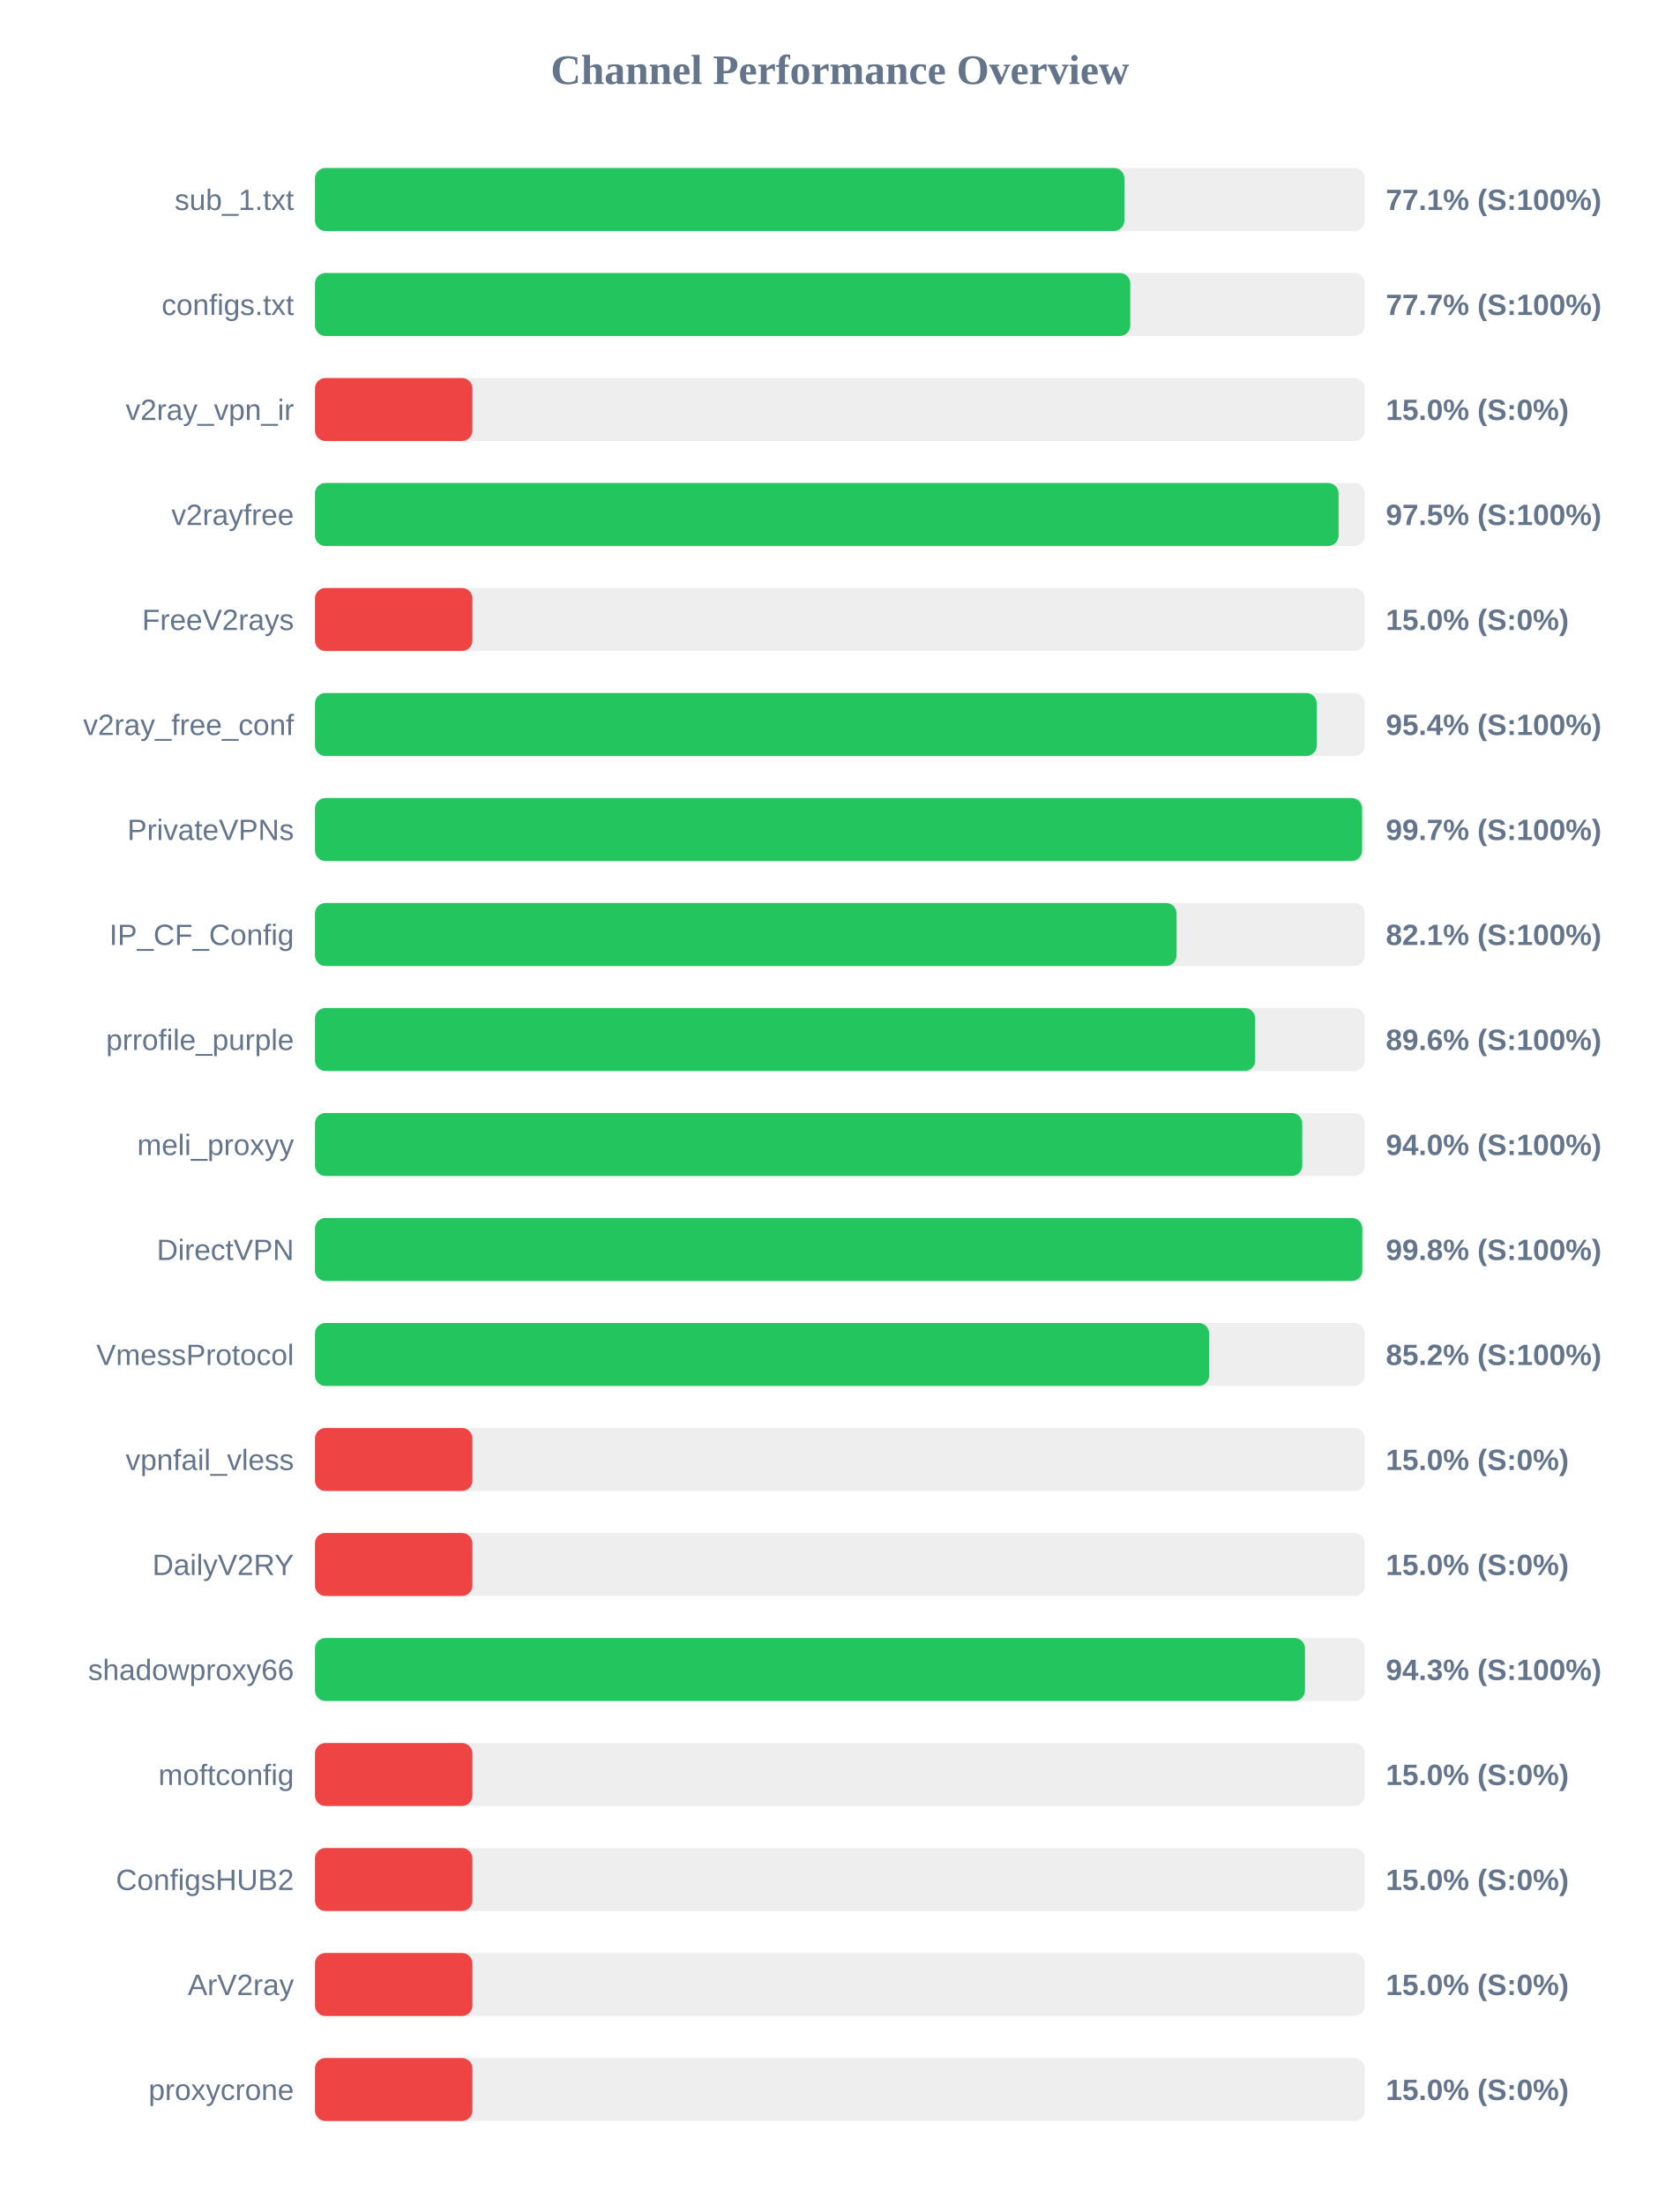
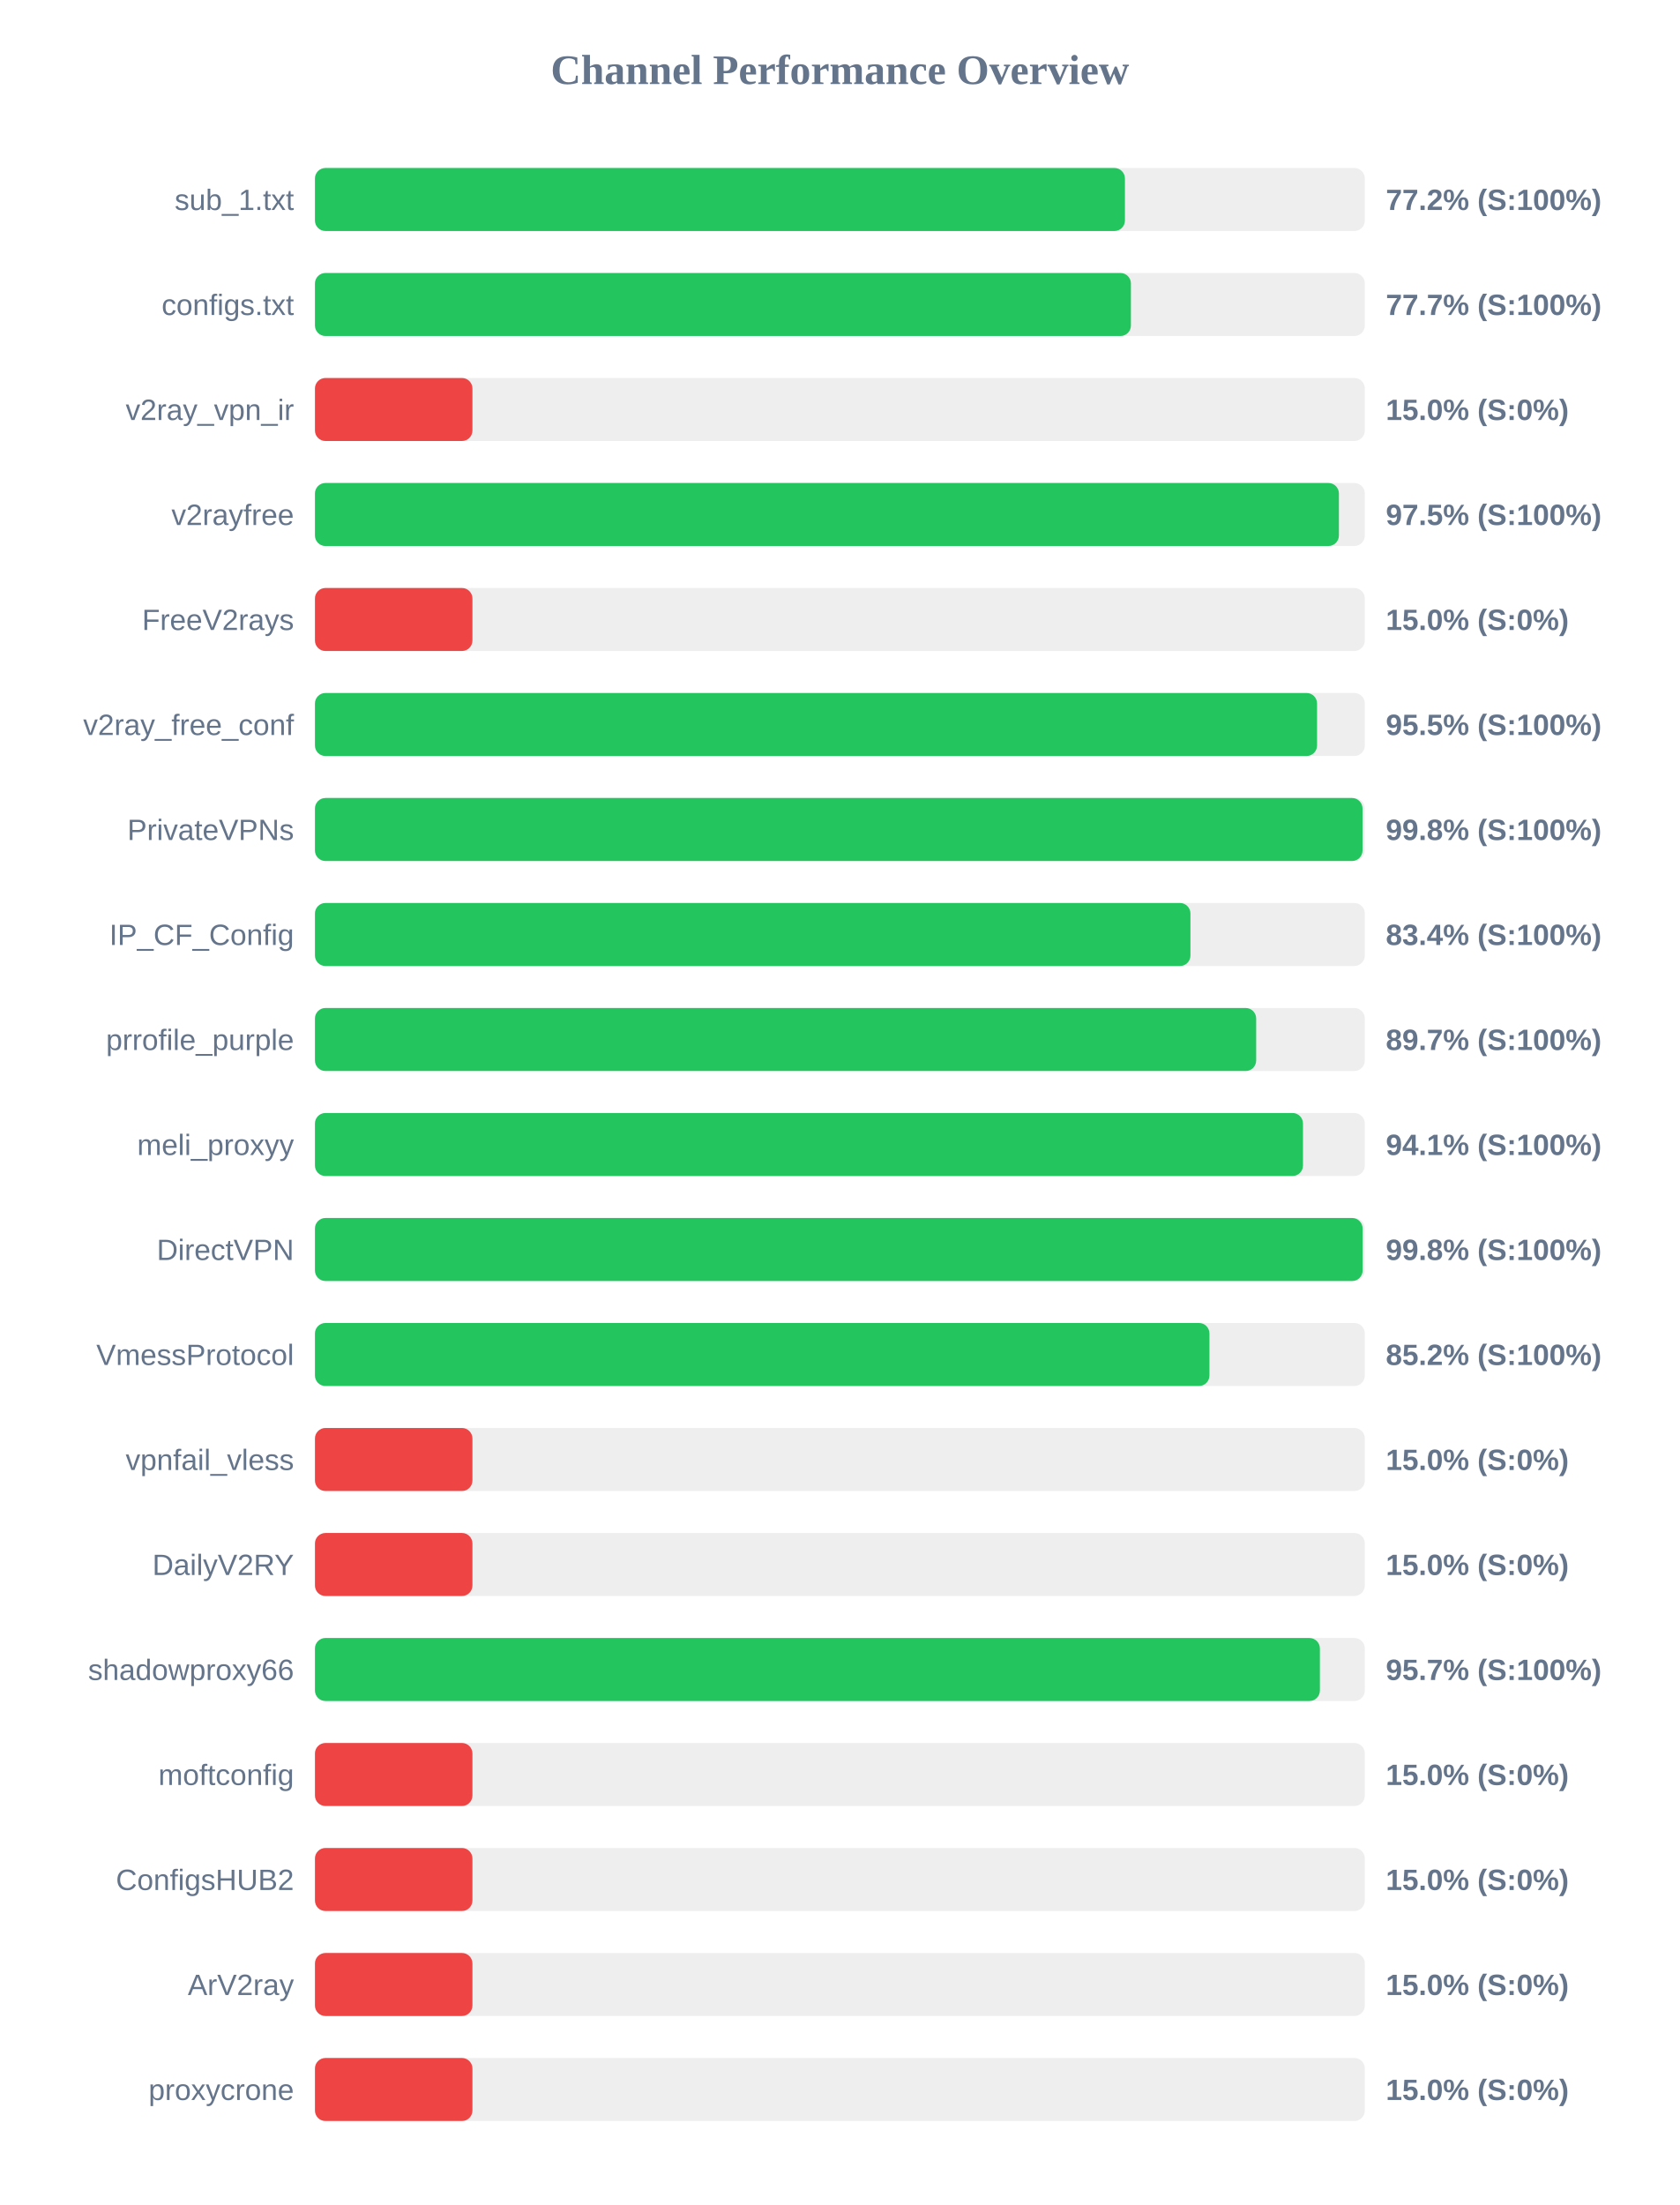
<svg xmlns="http://www.w3.org/2000/svg" width="800" height="1050" version="1.1">
  <style>
        .row { font: 14px Arial; fill: #64748b; }
        .score { font: bold 14px Arial; fill: #64748b; }
    </style>
  <text x="400" y="40" text-anchor="middle" font-size="20px" font-weight="bold" fill="#64748b">Channel Performance Overview</text>
  <rect x="150" y="80" width="500" height="30" fill="#eee" rx="5" />
-   <rect x="150" y="80" width="385.5" height="30" fill="#22c55e" rx="5" />
+   <rect x="150" y="80" width="385.75" height="30" fill="#22c55e" rx="5" />
  <text x="140" y="100" text-anchor="end" class="row">sub_1.txt</text>
-   <text x="660" y="100" text-anchor="start" class="score">77.1% (S:100%)</text>
+   <text x="660" y="100" text-anchor="start" class="score">77.2% (S:100%)</text>
  <rect x="150" y="130" width="500" height="30" fill="#eee" rx="5" />
-   <rect x="150" y="130" width="388.3" height="30" fill="#22c55e" rx="5" />
+   <rect x="150" y="130" width="388.6" height="30" fill="#22c55e" rx="5" />
  <text x="140" y="150" text-anchor="end" class="row">configs.txt</text>
  <text x="660" y="150" text-anchor="start" class="score">77.7% (S:100%)</text>
  <rect x="150" y="180" width="500" height="30" fill="#eee" rx="5" />
  <rect x="150" y="180" width="75.0" height="30" fill="#ef4444" rx="5" />
  <text x="140" y="200" text-anchor="end" class="row">v2ray_vpn_ir</text>
  <text x="660" y="200" text-anchor="start" class="score">15.0% (S:0%)</text>
  <rect x="150" y="230" width="500" height="30" fill="#eee" rx="5" />
-   <rect x="150" y="230" width="487.5" height="30" fill="#22c55e" rx="5" />
+   <rect x="150" y="230" width="487.65" height="30" fill="#22c55e" rx="5" />
  <text x="140" y="250" text-anchor="end" class="row">v2rayfree</text>
  <text x="660" y="250" text-anchor="start" class="score">97.5% (S:100%)</text>
  <rect x="150" y="280" width="500" height="30" fill="#eee" rx="5" />
  <rect x="150" y="280" width="75.0" height="30" fill="#ef4444" rx="5" />
  <text x="140" y="300" text-anchor="end" class="row">FreeV2rays</text>
  <text x="660" y="300" text-anchor="start" class="score">15.0% (S:0%)</text>
  <rect x="150" y="330" width="500" height="30" fill="#eee" rx="5" />
-   <rect x="150" y="330" width="477.1" height="30" fill="#22c55e" rx="5" />
+   <rect x="150" y="330" width="477.25" height="30" fill="#22c55e" rx="5" />
  <text x="140" y="350" text-anchor="end" class="row">v2ray_free_conf</text>
-   <text x="660" y="350" text-anchor="start" class="score">95.4% (S:100%)</text>
+   <text x="660" y="350" text-anchor="start" class="score">95.5% (S:100%)</text>
  <rect x="150" y="380" width="500" height="30" fill="#eee" rx="5" />
-   <rect x="150" y="380" width="498.7" height="30" fill="#22c55e" rx="5" />
+   <rect x="150" y="380" width="498.9" height="30" fill="#22c55e" rx="5" />
  <text x="140" y="400" text-anchor="end" class="row">PrivateVPNs</text>
-   <text x="660" y="400" text-anchor="start" class="score">99.7% (S:100%)</text>
+   <text x="660" y="400" text-anchor="start" class="score">99.8% (S:100%)</text>
  <rect x="150" y="430" width="500" height="30" fill="#eee" rx="5" />
-   <rect x="150" y="430" width="410.35" height="30" fill="#22c55e" rx="5" />
+   <rect x="150" y="430" width="416.95" height="30" fill="#22c55e" rx="5" />
  <text x="140" y="450" text-anchor="end" class="row">IP_CF_Config</text>
-   <text x="660" y="450" text-anchor="start" class="score">82.1% (S:100%)</text>
+   <text x="660" y="450" text-anchor="start" class="score">83.4% (S:100%)</text>
  <rect x="150" y="480" width="500" height="30" fill="#eee" rx="5" />
-   <rect x="150" y="480" width="447.8" height="30" fill="#22c55e" rx="5" />
+   <rect x="150" y="480" width="448.25" height="30" fill="#22c55e" rx="5" />
  <text x="140" y="500" text-anchor="end" class="row">prrofile_purple</text>
-   <text x="660" y="500" text-anchor="start" class="score">89.6% (S:100%)</text>
+   <text x="660" y="500" text-anchor="start" class="score">89.7% (S:100%)</text>
  <rect x="150" y="530" width="500" height="30" fill="#eee" rx="5" />
-   <rect x="150" y="530" width="470.2" height="30" fill="#22c55e" rx="5" />
+   <rect x="150" y="530" width="470.55" height="30" fill="#22c55e" rx="5" />
  <text x="140" y="550" text-anchor="end" class="row">meli_proxyy</text>
-   <text x="660" y="550" text-anchor="start" class="score">94.0% (S:100%)</text>
+   <text x="660" y="550" text-anchor="start" class="score">94.1% (S:100%)</text>
  <rect x="150" y="580" width="500" height="30" fill="#eee" rx="5" />
-   <rect x="150" y="580" width="498.8" height="30" fill="#22c55e" rx="5" />
+   <rect x="150" y="580" width="498.95" height="30" fill="#22c55e" rx="5" />
  <text x="140" y="600" text-anchor="end" class="row">DirectVPN</text>
  <text x="660" y="600" text-anchor="start" class="score">99.8% (S:100%)</text>
  <rect x="150" y="630" width="500" height="30" fill="#eee" rx="5" />
-   <rect x="150" y="630" width="425.85" height="30" fill="#22c55e" rx="5" />
+   <rect x="150" y="630" width="426.0" height="30" fill="#22c55e" rx="5" />
  <text x="140" y="650" text-anchor="end" class="row">VmessProtocol</text>
  <text x="660" y="650" text-anchor="start" class="score">85.2% (S:100%)</text>
  <rect x="150" y="680" width="500" height="30" fill="#eee" rx="5" />
  <rect x="150" y="680" width="75.0" height="30" fill="#ef4444" rx="5" />
  <text x="140" y="700" text-anchor="end" class="row">vpnfail_vless</text>
  <text x="660" y="700" text-anchor="start" class="score">15.0% (S:0%)</text>
  <rect x="150" y="730" width="500" height="30" fill="#eee" rx="5" />
  <rect x="150" y="730" width="75.0" height="30" fill="#ef4444" rx="5" />
  <text x="140" y="750" text-anchor="end" class="row">DailyV2RY</text>
  <text x="660" y="750" text-anchor="start" class="score">15.0% (S:0%)</text>
  <rect x="150" y="780" width="500" height="30" fill="#eee" rx="5" />
-   <rect x="150" y="780" width="471.5" height="30" fill="#22c55e" rx="5" />
+   <rect x="150" y="780" width="478.6" height="30" fill="#22c55e" rx="5" />
  <text x="140" y="800" text-anchor="end" class="row">shadowproxy66</text>
-   <text x="660" y="800" text-anchor="start" class="score">94.3% (S:100%)</text>
+   <text x="660" y="800" text-anchor="start" class="score">95.7% (S:100%)</text>
  <rect x="150" y="830" width="500" height="30" fill="#eee" rx="5" />
  <rect x="150" y="830" width="75.0" height="30" fill="#ef4444" rx="5" />
  <text x="140" y="850" text-anchor="end" class="row">moftconfig</text>
  <text x="660" y="850" text-anchor="start" class="score">15.0% (S:0%)</text>
  <rect x="150" y="880" width="500" height="30" fill="#eee" rx="5" />
  <rect x="150" y="880" width="75.0" height="30" fill="#ef4444" rx="5" />
  <text x="140" y="900" text-anchor="end" class="row">ConfigsHUB2</text>
  <text x="660" y="900" text-anchor="start" class="score">15.0% (S:0%)</text>
  <rect x="150" y="930" width="500" height="30" fill="#eee" rx="5" />
  <rect x="150" y="930" width="75.0" height="30" fill="#ef4444" rx="5" />
  <text x="140" y="950" text-anchor="end" class="row">ArV2ray</text>
  <text x="660" y="950" text-anchor="start" class="score">15.0% (S:0%)</text>
  <rect x="150" y="980" width="500" height="30" fill="#eee" rx="5" />
  <rect x="150" y="980" width="75.0" height="30" fill="#ef4444" rx="5" />
  <text x="140" y="1000" text-anchor="end" class="row">proxycrone</text>
  <text x="660" y="1000" text-anchor="start" class="score">15.0% (S:0%)</text>
</svg>
